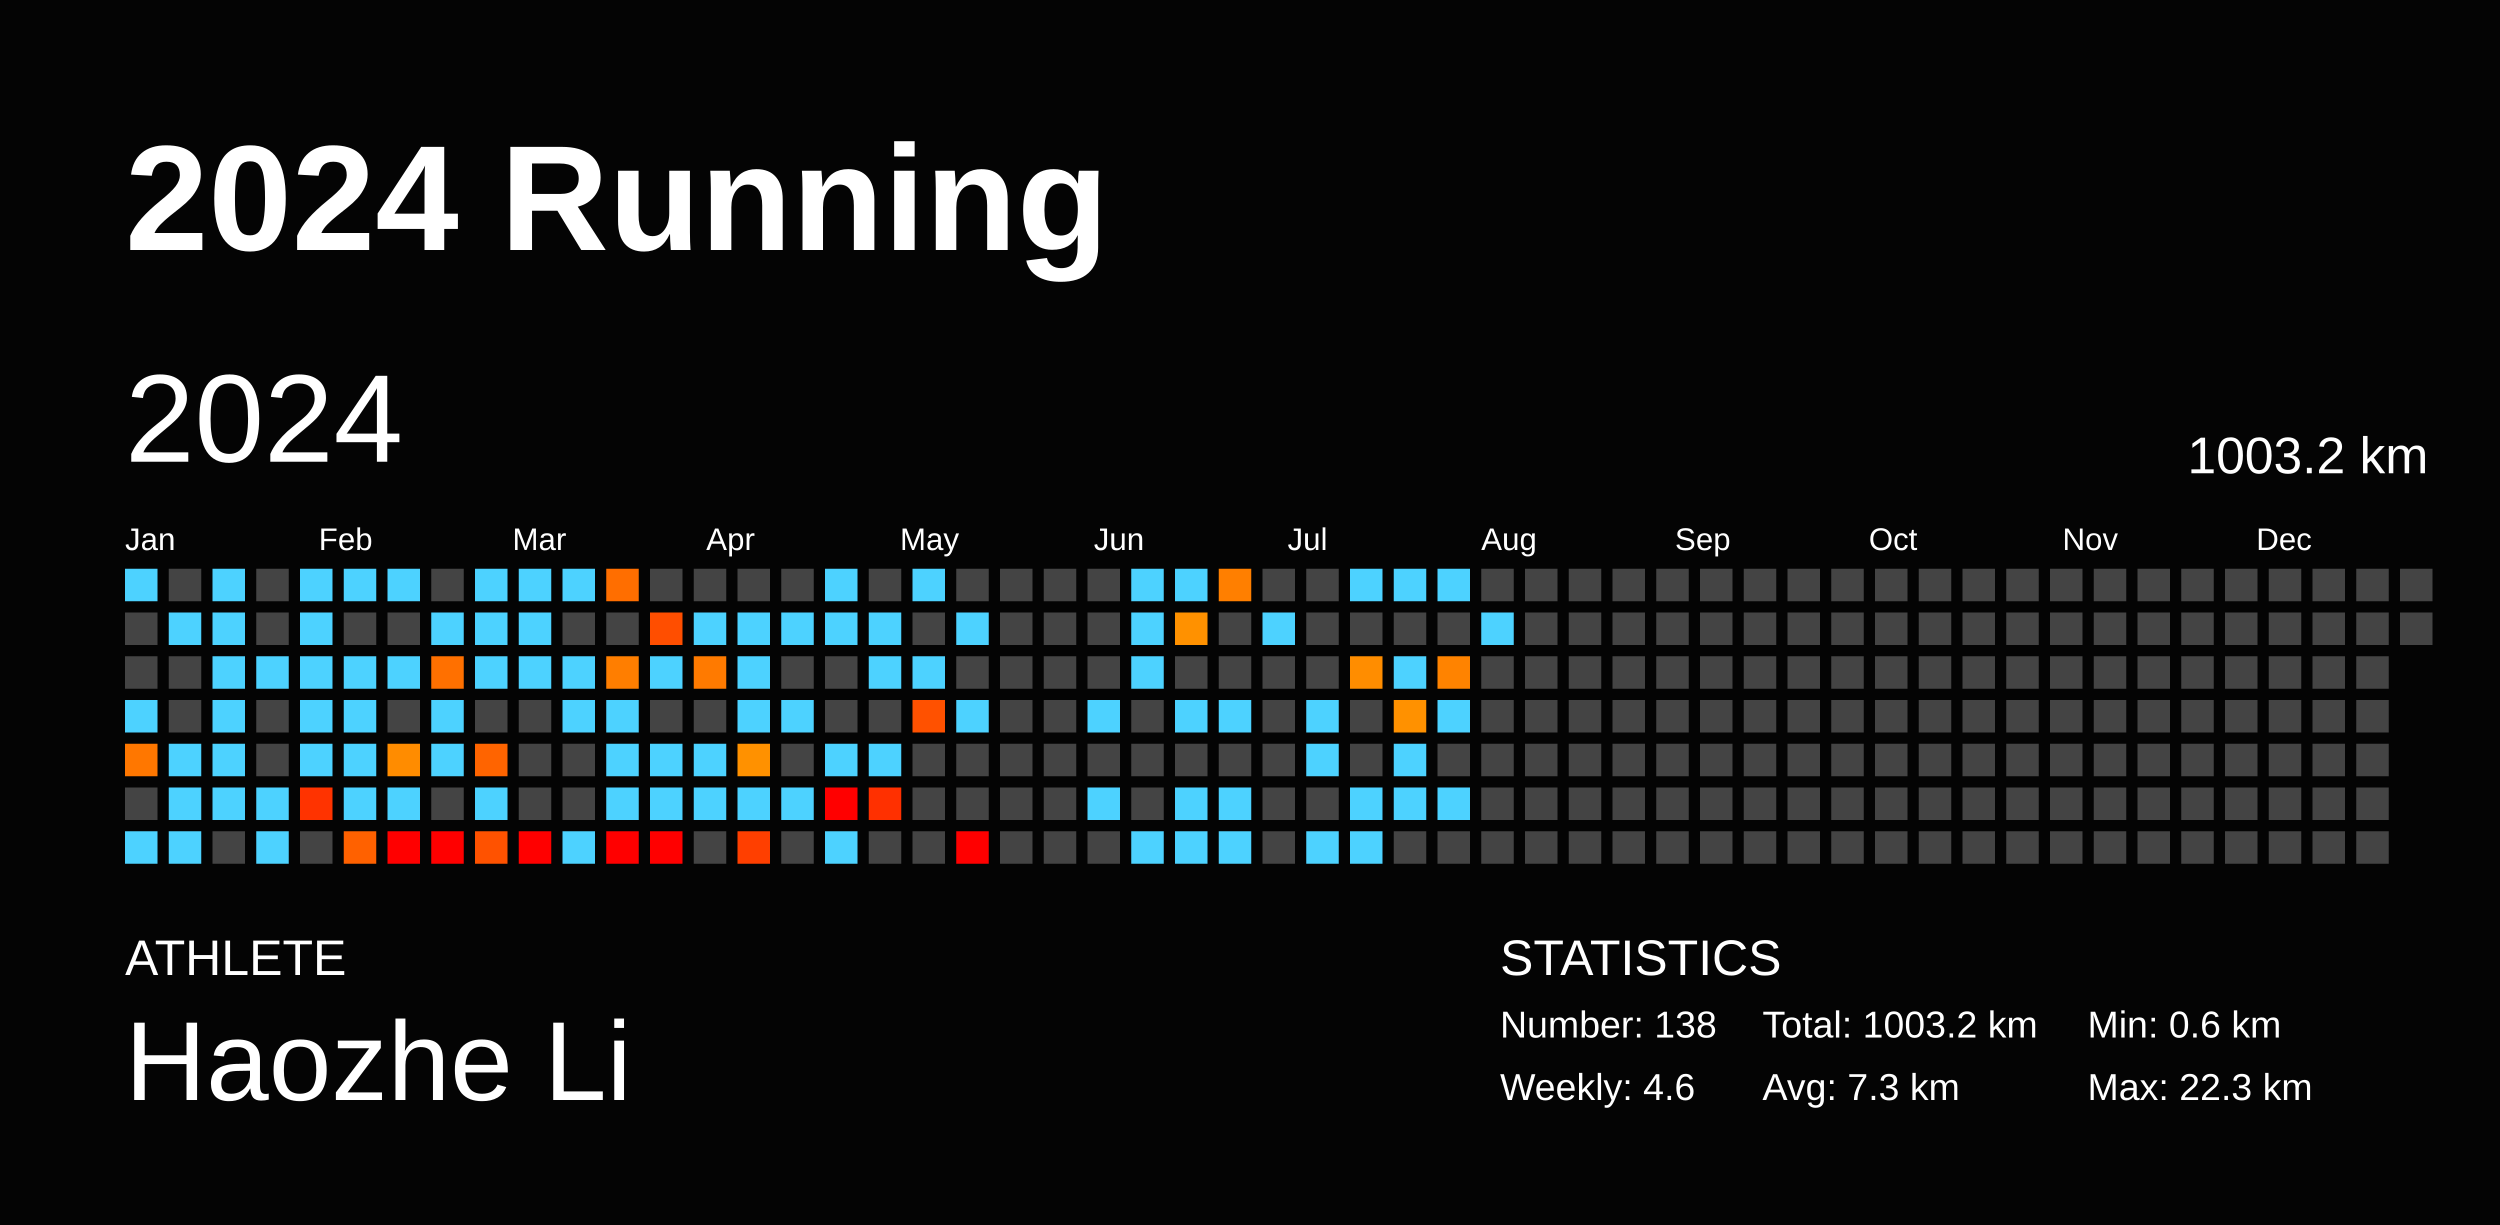
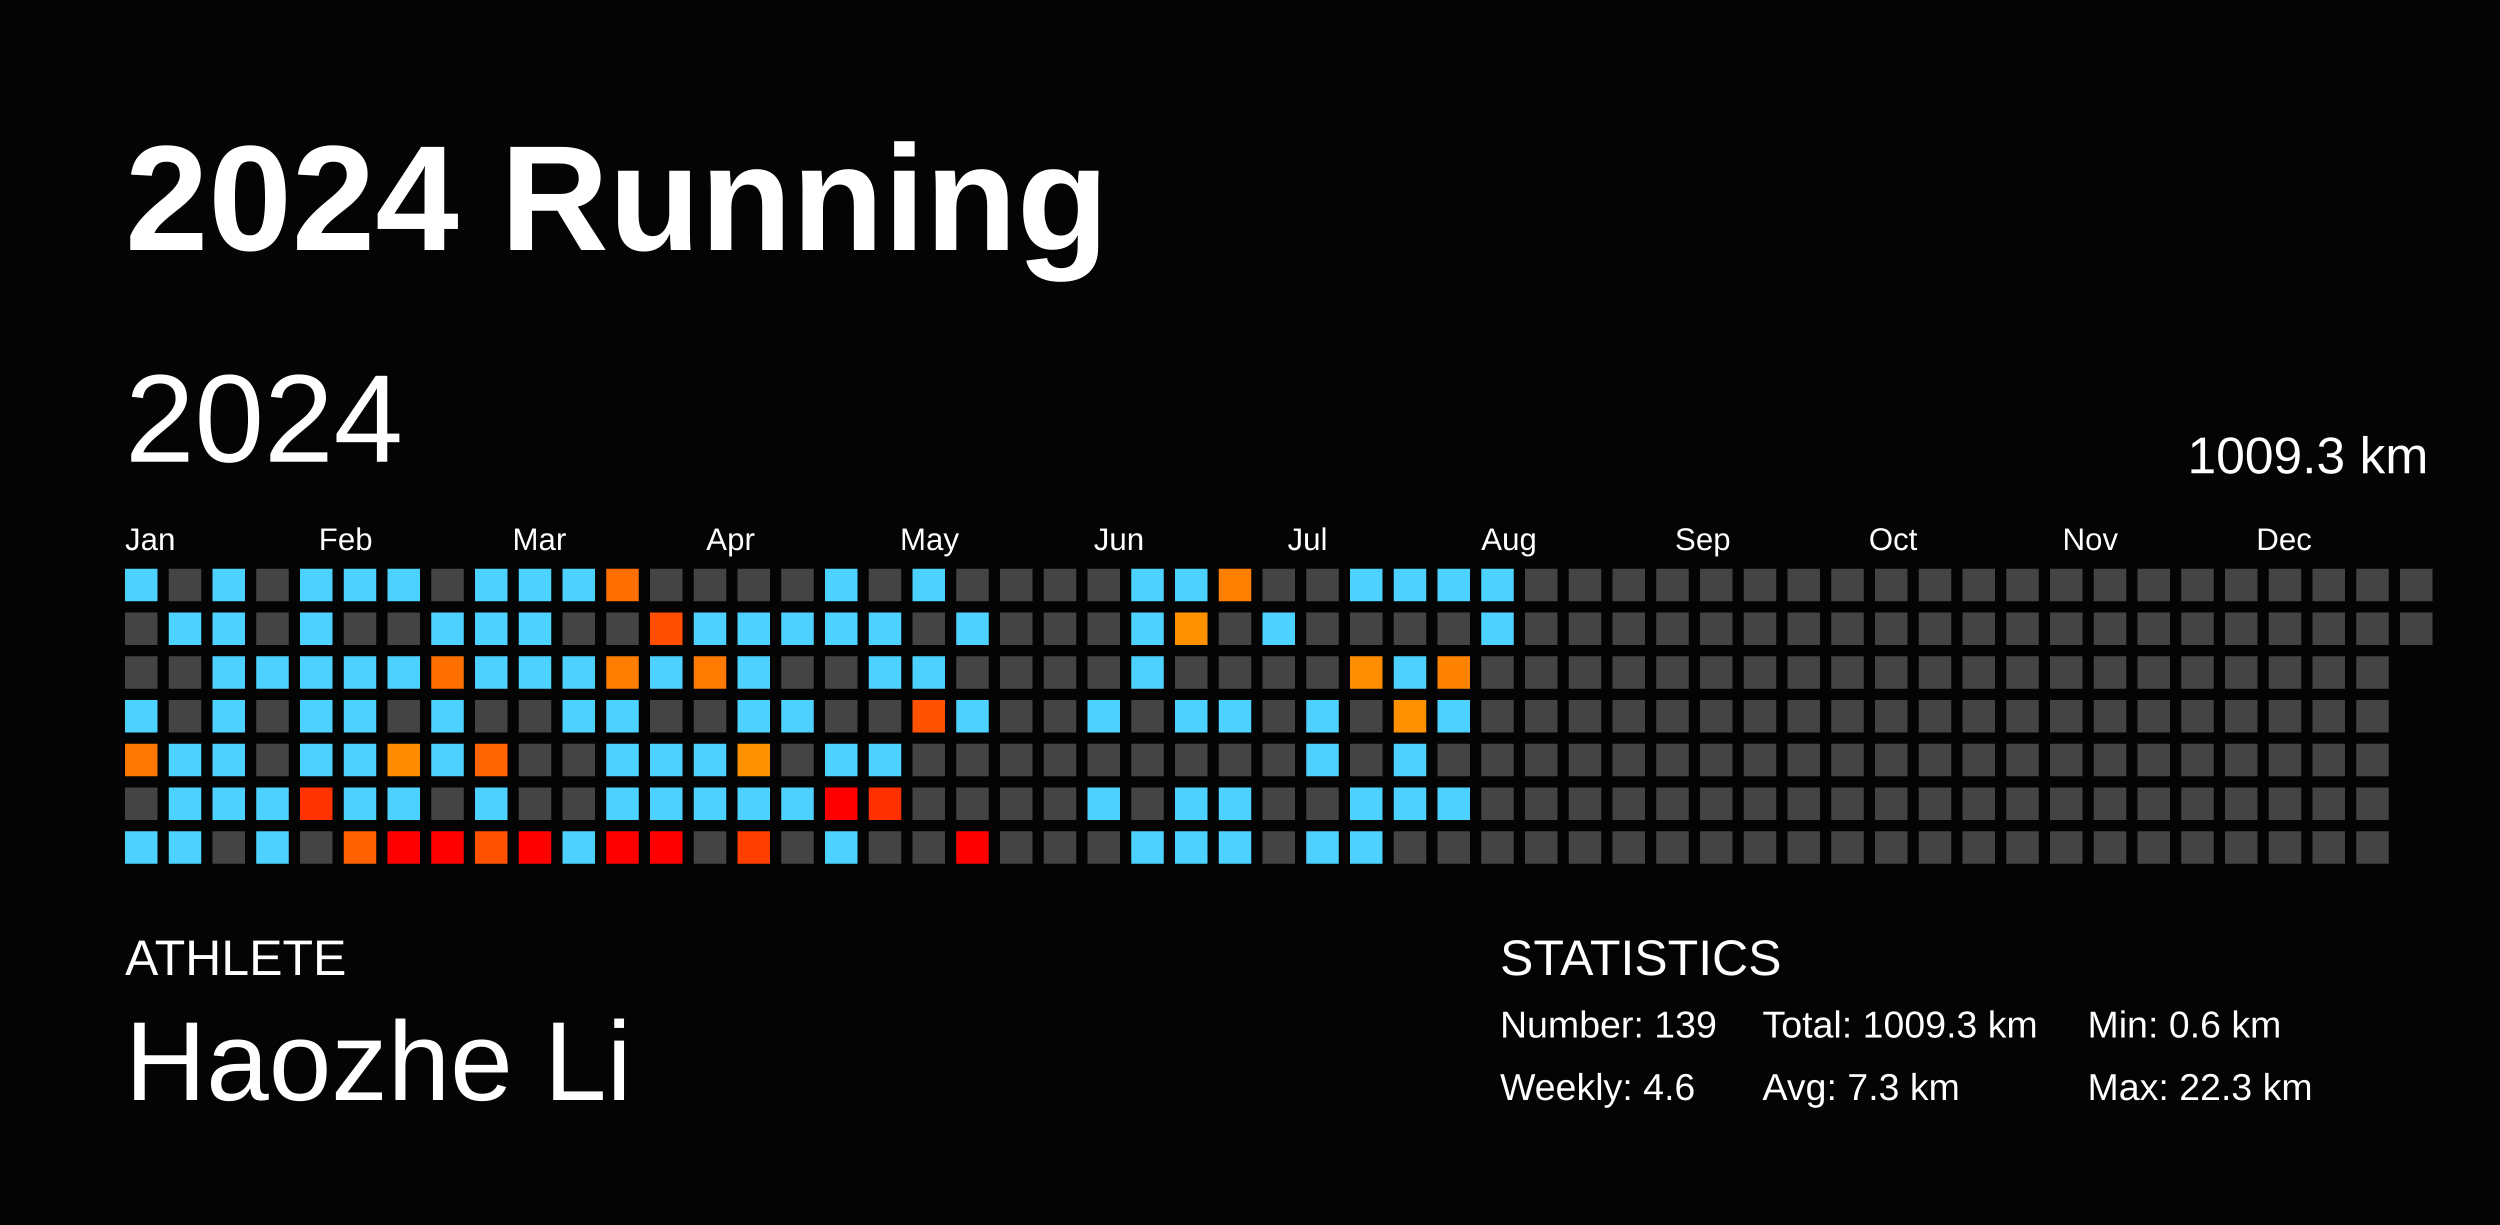
<svg xmlns="http://www.w3.org/2000/svg" baseProfile="full" height="98mm" version="1.1" viewBox="0,0,200,98" width="200mm">
  <defs />
  <rect fill="#040404" height="98" width="200" x="0" y="0" />
  <text fill="#FFFFFF" style="font-size:12px; font-family:Arial; font-weight:bold;" x="10" y="20">2024 Running</text>
  <text fill="#FFFFFF" style="font-size:4px; font-family:Arial" x="10" y="78">ATHLETE</text>
  <text fill="#FFFFFF" style="font-size:9px; font-family:Arial" x="10" y="88">Haozhe Li</text>
  <text fill="#FFFFFF" style="font-size:4px; font-family:Arial" x="120" y="78">STATISTICS</text>
-   <text fill="#FFFFFF" style="font-size:3px; font-family:Arial" x="120" y="83">Number: 138</text>
+   <text fill="#FFFFFF" style="font-size:3px; font-family:Arial" x="120" y="83">Number: 139</text>
  <text fill="#FFFFFF" style="font-size:3px; font-family:Arial" x="120" y="88">Weekly: 4.6</text>
-   <text fill="#FFFFFF" style="font-size:3px; font-family:Arial" x="141" y="83">Total: 1003.2 km</text>
+   <text fill="#FFFFFF" style="font-size:3px; font-family:Arial" x="141" y="83">Total: 1009.3 km</text>
  <text fill="#FFFFFF" style="font-size:3px; font-family:Arial" x="141" y="88">Avg: 7.3 km</text>
  <text fill="#FFFFFF" style="font-size:3px; font-family:Arial" x="167" y="83">Min: 0.6 km</text>
  <text fill="#FFFFFF" style="font-size:3px; font-family:Arial" x="167" y="88">Max: 22.3 km</text>
  <text dominant-baseline="hanging" fill="#FFFFFF" style="font-size:10.0px; font-family:Arial;" x="10" y="30">2024</text>
-   <text dominant-baseline="hanging" fill="#FFFFFF" style="font-size:4.125px; font-family:Arial;" x="175" y="35">1003.2 km</text>
+   <text dominant-baseline="hanging" fill="#FFFFFF" style="font-size:4.125px; font-family:Arial;" x="175" y="35">1009.3 km</text>
  <text fill="#FFFFFF" style="font-size:2.5px; font-family:Arial" x="10.0" y="44">Jan</text>
  <text fill="#FFFFFF" style="font-size:2.5px; font-family:Arial" x="25.5" y="44">Feb</text>
  <text fill="#FFFFFF" style="font-size:2.5px; font-family:Arial" x="41.0" y="44">Mar</text>
  <text fill="#FFFFFF" style="font-size:2.5px; font-family:Arial" x="56.5" y="44">Apr</text>
  <text fill="#FFFFFF" style="font-size:2.5px; font-family:Arial" x="72.0" y="44">May</text>
  <text fill="#FFFFFF" style="font-size:2.5px; font-family:Arial" x="87.5" y="44">Jun</text>
  <text fill="#FFFFFF" style="font-size:2.5px; font-family:Arial" x="103.0" y="44">Jul</text>
  <text fill="#FFFFFF" style="font-size:2.5px; font-family:Arial" x="118.5" y="44">Aug</text>
  <text fill="#FFFFFF" style="font-size:2.5px; font-family:Arial" x="134.0" y="44">Sep</text>
  <text fill="#FFFFFF" style="font-size:2.5px; font-family:Arial" x="149.5" y="44">Oct</text>
  <text fill="#FFFFFF" style="font-size:2.5px; font-family:Arial" x="165.0" y="44">Nov</text>
  <text fill="#FFFFFF" style="font-size:2.5px; font-family:Arial" x="180.5" y="44">Dec</text>
  <rect fill="#4dd2ff" height="2.6" width="2.6" x="10.0" y="45.5" />
  <rect fill="#444444" height="2.6" width="2.6" x="10.0" y="49.0" />
  <rect fill="#444444" height="2.6" width="2.6" x="10.0" y="52.5" />
  <rect fill="#4dd2ff" height="2.6" width="2.6" x="10.0" y="56.0" />
  <rect fill="#ff7700" height="2.6" width="2.6" x="10.0" y="59.5" />
  <rect fill="#444444" height="2.6" width="2.6" x="10.0" y="63.0" />
  <rect fill="#4dd2ff" height="2.6" width="2.6" x="10.0" y="66.5" />
  <rect fill="#444444" height="2.6" width="2.6" x="13.5" y="45.5" />
  <rect fill="#4dd2ff" height="2.6" width="2.6" x="13.5" y="49.0" />
  <rect fill="#444444" height="2.6" width="2.6" x="13.5" y="52.5" />
  <rect fill="#444444" height="2.6" width="2.6" x="13.5" y="56.0" />
  <rect fill="#4dd2ff" height="2.6" width="2.6" x="13.5" y="59.5" />
  <rect fill="#4dd2ff" height="2.6" width="2.6" x="13.5" y="63.0" />
  <rect fill="#4dd2ff" height="2.6" width="2.6" x="13.5" y="66.5" />
  <rect fill="#4dd2ff" height="2.6" width="2.6" x="17.0" y="45.5" />
  <rect fill="#4dd2ff" height="2.6" width="2.6" x="17.0" y="49.0" />
  <rect fill="#4dd2ff" height="2.6" width="2.6" x="17.0" y="52.5" />
  <rect fill="#4dd2ff" height="2.6" width="2.6" x="17.0" y="56.0" />
  <rect fill="#4dd2ff" height="2.6" width="2.6" x="17.0" y="59.5" />
  <rect fill="#4dd2ff" height="2.6" width="2.6" x="17.0" y="63.0" />
  <rect fill="#444444" height="2.6" width="2.6" x="17.0" y="66.5" />
  <rect fill="#444444" height="2.6" width="2.6" x="20.5" y="45.5" />
  <rect fill="#444444" height="2.6" width="2.6" x="20.5" y="49.0" />
  <rect fill="#4dd2ff" height="2.6" width="2.6" x="20.5" y="52.5" />
  <rect fill="#444444" height="2.6" width="2.6" x="20.5" y="56.0" />
  <rect fill="#444444" height="2.6" width="2.6" x="20.5" y="59.5" />
  <rect fill="#4dd2ff" height="2.6" width="2.6" x="20.5" y="63.0" />
  <rect fill="#4dd2ff" height="2.6" width="2.6" x="20.5" y="66.5" />
  <rect fill="#4dd2ff" height="2.6" width="2.6" x="24.0" y="45.5" />
  <rect fill="#4dd2ff" height="2.6" width="2.6" x="24.0" y="49.0" />
  <rect fill="#4dd2ff" height="2.6" width="2.6" x="24.0" y="52.5" />
  <rect fill="#4dd2ff" height="2.6" width="2.6" x="24.0" y="56.0" />
  <rect fill="#4dd2ff" height="2.6" width="2.6" x="24.0" y="59.5" />
  <rect fill="#ff3300" height="2.6" width="2.6" x="24.0" y="63.0" />
  <rect fill="#444444" height="2.6" width="2.6" x="24.0" y="66.5" />
  <rect fill="#4dd2ff" height="2.6" width="2.6" x="27.5" y="45.5" />
  <rect fill="#444444" height="2.6" width="2.6" x="27.5" y="49.0" />
  <rect fill="#4dd2ff" height="2.6" width="2.6" x="27.5" y="52.5" />
  <rect fill="#4dd2ff" height="2.6" width="2.6" x="27.5" y="56.0" />
  <rect fill="#4dd2ff" height="2.6" width="2.6" x="27.5" y="59.5" />
  <rect fill="#4dd2ff" height="2.6" width="2.6" x="27.5" y="63.0" />
  <rect fill="#ff6100" height="2.6" width="2.6" x="27.5" y="66.5" />
  <rect fill="#4dd2ff" height="2.6" width="2.6" x="31.0" y="45.5" />
  <rect fill="#444444" height="2.6" width="2.6" x="31.0" y="49.0" />
  <rect fill="#4dd2ff" height="2.6" width="2.6" x="31.0" y="52.5" />
  <rect fill="#444444" height="2.6" width="2.6" x="31.0" y="56.0" />
  <rect fill="#ff8c00" height="2.6" width="2.6" x="31.0" y="59.5" />
  <rect fill="#4dd2ff" height="2.6" width="2.6" x="31.0" y="63.0" />
  <rect fill="red" height="2.6" width="2.6" x="31.0" y="66.5" />
  <rect fill="#444444" height="2.6" width="2.6" x="34.5" y="45.5" />
  <rect fill="#4dd2ff" height="2.6" width="2.6" x="34.5" y="49.0" />
  <rect fill="#ff7000" height="2.6" width="2.6" x="34.5" y="52.5" />
  <rect fill="#4dd2ff" height="2.6" width="2.6" x="34.5" y="56.0" />
  <rect fill="#4dd2ff" height="2.6" width="2.6" x="34.5" y="59.5" />
  <rect fill="#444444" height="2.6" width="2.6" x="34.5" y="63.0" />
  <rect fill="red" height="2.6" width="2.6" x="34.5" y="66.5" />
  <rect fill="#4dd2ff" height="2.6" width="2.6" x="38.0" y="45.5" />
  <rect fill="#4dd2ff" height="2.6" width="2.6" x="38.0" y="49.0" />
  <rect fill="#4dd2ff" height="2.6" width="2.6" x="38.0" y="52.5" />
  <rect fill="#444444" height="2.6" width="2.6" x="38.0" y="56.0" />
  <rect fill="#ff6400" height="2.6" width="2.6" x="38.0" y="59.5" />
  <rect fill="#4dd2ff" height="2.6" width="2.6" x="38.0" y="63.0" />
  <rect fill="#ff5200" height="2.6" width="2.6" x="38.0" y="66.5" />
  <rect fill="#4dd2ff" height="2.6" width="2.6" x="41.5" y="45.5" />
  <rect fill="#4dd2ff" height="2.6" width="2.6" x="41.5" y="49.0" />
  <rect fill="#4dd2ff" height="2.6" width="2.6" x="41.5" y="52.5" />
  <rect fill="#444444" height="2.6" width="2.6" x="41.5" y="56.0" />
  <rect fill="#444444" height="2.6" width="2.6" x="41.5" y="59.5" />
  <rect fill="#444444" height="2.6" width="2.6" x="41.5" y="63.0" />
  <rect fill="red" height="2.6" width="2.6" x="41.5" y="66.5" />
  <rect fill="#4dd2ff" height="2.6" width="2.6" x="45.0" y="45.5" />
  <rect fill="#444444" height="2.6" width="2.6" x="45.0" y="49.0" />
  <rect fill="#4dd2ff" height="2.6" width="2.6" x="45.0" y="52.5" />
  <rect fill="#4dd2ff" height="2.6" width="2.6" x="45.0" y="56.0" />
  <rect fill="#444444" height="2.6" width="2.6" x="45.0" y="59.5" />
  <rect fill="#444444" height="2.6" width="2.6" x="45.0" y="63.0" />
  <rect fill="#4dd2ff" height="2.6" width="2.6" x="45.0" y="66.5" />
  <rect fill="#ff6e00" height="2.6" width="2.6" x="48.5" y="45.5" />
  <rect fill="#444444" height="2.6" width="2.6" x="48.5" y="49.0" />
  <rect fill="#ff7e00" height="2.6" width="2.6" x="48.5" y="52.5" />
  <rect fill="#4dd2ff" height="2.6" width="2.6" x="48.5" y="56.0" />
  <rect fill="#4dd2ff" height="2.6" width="2.6" x="48.5" y="59.5" />
  <rect fill="#4dd2ff" height="2.6" width="2.6" x="48.5" y="63.0" />
  <rect fill="red" height="2.6" width="2.6" x="48.5" y="66.5" />
  <rect fill="#444444" height="2.6" width="2.6" x="52.0" y="45.5" />
  <rect fill="#ff4e00" height="2.6" width="2.6" x="52.0" y="49.0" />
  <rect fill="#4dd2ff" height="2.6" width="2.6" x="52.0" y="52.5" />
  <rect fill="#444444" height="2.6" width="2.6" x="52.0" y="56.0" />
  <rect fill="#4dd2ff" height="2.6" width="2.6" x="52.0" y="59.5" />
  <rect fill="#4dd2ff" height="2.6" width="2.6" x="52.0" y="63.0" />
  <rect fill="red" height="2.6" width="2.6" x="52.0" y="66.5" />
  <rect fill="#444444" height="2.6" width="2.6" x="55.5" y="45.5" />
  <rect fill="#4dd2ff" height="2.6" width="2.6" x="55.5" y="49.0" />
  <rect fill="#ff7a00" height="2.6" width="2.6" x="55.5" y="52.5" />
  <rect fill="#444444" height="2.6" width="2.6" x="55.5" y="56.0" />
  <rect fill="#4dd2ff" height="2.6" width="2.6" x="55.5" y="59.5" />
  <rect fill="#4dd2ff" height="2.6" width="2.6" x="55.5" y="63.0" />
  <rect fill="#444444" height="2.6" width="2.6" x="55.5" y="66.5" />
  <rect fill="#444444" height="2.6" width="2.6" x="59.0" y="45.5" />
  <rect fill="#4dd2ff" height="2.6" width="2.6" x="59.0" y="49.0" />
  <rect fill="#4dd2ff" height="2.6" width="2.6" x="59.0" y="52.5" />
  <rect fill="#4dd2ff" height="2.6" width="2.6" x="59.0" y="56.0" />
  <rect fill="#ff9100" height="2.6" width="2.6" x="59.0" y="59.5" />
  <rect fill="#4dd2ff" height="2.6" width="2.6" x="59.0" y="63.0" />
  <rect fill="#ff3f00" height="2.6" width="2.6" x="59.0" y="66.5" />
  <rect fill="#444444" height="2.6" width="2.6" x="62.5" y="45.5" />
  <rect fill="#4dd2ff" height="2.6" width="2.6" x="62.5" y="49.0" />
  <rect fill="#444444" height="2.6" width="2.6" x="62.5" y="52.5" />
  <rect fill="#4dd2ff" height="2.6" width="2.6" x="62.5" y="56.0" />
  <rect fill="#444444" height="2.6" width="2.6" x="62.5" y="59.5" />
  <rect fill="#4dd2ff" height="2.6" width="2.6" x="62.5" y="63.0" />
  <rect fill="#444444" height="2.6" width="2.6" x="62.5" y="66.5" />
  <rect fill="#4dd2ff" height="2.6" width="2.6" x="66.0" y="45.5" />
  <rect fill="#4dd2ff" height="2.6" width="2.6" x="66.0" y="49.0" />
  <rect fill="#444444" height="2.6" width="2.6" x="66.0" y="52.5" />
  <rect fill="#444444" height="2.6" width="2.6" x="66.0" y="56.0" />
  <rect fill="#4dd2ff" height="2.6" width="2.6" x="66.0" y="59.5" />
  <rect fill="red" height="2.6" width="2.6" x="66.0" y="63.0" />
  <rect fill="#4dd2ff" height="2.6" width="2.6" x="66.0" y="66.5" />
  <rect fill="#444444" height="2.6" width="2.6" x="69.5" y="45.5" />
  <rect fill="#4dd2ff" height="2.6" width="2.6" x="69.5" y="49.0" />
  <rect fill="#4dd2ff" height="2.6" width="2.6" x="69.5" y="52.5" />
  <rect fill="#444444" height="2.6" width="2.6" x="69.5" y="56.0" />
  <rect fill="#4dd2ff" height="2.6" width="2.6" x="69.5" y="59.5" />
  <rect fill="#ff3000" height="2.6" width="2.6" x="69.5" y="63.0" />
  <rect fill="#444444" height="2.6" width="2.6" x="69.5" y="66.5" />
  <rect fill="#4dd2ff" height="2.6" width="2.6" x="73.0" y="45.5" />
  <rect fill="#444444" height="2.6" width="2.6" x="73.0" y="49.0" />
  <rect fill="#4dd2ff" height="2.6" width="2.6" x="73.0" y="52.5" />
  <rect fill="#ff5100" height="2.6" width="2.6" x="73.0" y="56.0" />
  <rect fill="#444444" height="2.6" width="2.6" x="73.0" y="59.5" />
  <rect fill="#444444" height="2.6" width="2.6" x="73.0" y="63.0" />
  <rect fill="#444444" height="2.6" width="2.6" x="73.0" y="66.5" />
  <rect fill="#444444" height="2.6" width="2.6" x="76.5" y="45.5" />
  <rect fill="#4dd2ff" height="2.6" width="2.6" x="76.5" y="49.0" />
  <rect fill="#444444" height="2.6" width="2.6" x="76.5" y="52.5" />
  <rect fill="#4dd2ff" height="2.6" width="2.6" x="76.5" y="56.0" />
  <rect fill="#444444" height="2.6" width="2.6" x="76.5" y="59.5" />
  <rect fill="#444444" height="2.6" width="2.6" x="76.5" y="63.0" />
  <rect fill="red" height="2.6" width="2.6" x="76.5" y="66.5" />
  <rect fill="#444444" height="2.6" width="2.6" x="80.0" y="45.5" />
  <rect fill="#444444" height="2.6" width="2.6" x="80.0" y="49.0" />
  <rect fill="#444444" height="2.6" width="2.6" x="80.0" y="52.5" />
  <rect fill="#444444" height="2.6" width="2.6" x="80.0" y="56.0" />
  <rect fill="#444444" height="2.6" width="2.6" x="80.0" y="59.5" />
  <rect fill="#444444" height="2.6" width="2.6" x="80.0" y="63.0" />
  <rect fill="#444444" height="2.6" width="2.6" x="80.0" y="66.5" />
  <rect fill="#444444" height="2.6" width="2.6" x="83.5" y="45.5" />
  <rect fill="#444444" height="2.6" width="2.6" x="83.5" y="49.0" />
  <rect fill="#444444" height="2.6" width="2.6" x="83.5" y="52.5" />
  <rect fill="#444444" height="2.6" width="2.6" x="83.5" y="56.0" />
  <rect fill="#444444" height="2.6" width="2.6" x="83.5" y="59.5" />
  <rect fill="#444444" height="2.6" width="2.6" x="83.5" y="63.0" />
  <rect fill="#444444" height="2.6" width="2.6" x="83.5" y="66.5" />
  <rect fill="#444444" height="2.6" width="2.6" x="87.0" y="45.5" />
  <rect fill="#444444" height="2.6" width="2.6" x="87.0" y="49.0" />
  <rect fill="#444444" height="2.6" width="2.6" x="87.0" y="52.5" />
  <rect fill="#4dd2ff" height="2.6" width="2.6" x="87.0" y="56.0" />
  <rect fill="#444444" height="2.6" width="2.6" x="87.0" y="59.5" />
  <rect fill="#4dd2ff" height="2.6" width="2.6" x="87.0" y="63.0" />
  <rect fill="#444444" height="2.6" width="2.6" x="87.0" y="66.5" />
  <rect fill="#4dd2ff" height="2.6" width="2.6" x="90.5" y="45.5" />
  <rect fill="#4dd2ff" height="2.6" width="2.6" x="90.5" y="49.0" />
  <rect fill="#4dd2ff" height="2.6" width="2.6" x="90.5" y="52.5" />
  <rect fill="#444444" height="2.6" width="2.6" x="90.5" y="56.0" />
  <rect fill="#444444" height="2.6" width="2.6" x="90.5" y="59.5" />
  <rect fill="#444444" height="2.6" width="2.6" x="90.5" y="63.0" />
  <rect fill="#4dd2ff" height="2.6" width="2.6" x="90.5" y="66.5" />
  <rect fill="#4dd2ff" height="2.6" width="2.6" x="94.0" y="45.5" />
  <rect fill="#ff9100" height="2.6" width="2.6" x="94.0" y="49.0" />
  <rect fill="#444444" height="2.6" width="2.6" x="94.0" y="52.5" />
  <rect fill="#4dd2ff" height="2.6" width="2.6" x="94.0" y="56.0" />
  <rect fill="#444444" height="2.6" width="2.6" x="94.0" y="59.5" />
  <rect fill="#4dd2ff" height="2.6" width="2.6" x="94.0" y="63.0" />
  <rect fill="#4dd2ff" height="2.6" width="2.6" x="94.0" y="66.5" />
  <rect fill="#ff7f00" height="2.6" width="2.6" x="97.5" y="45.5" />
  <rect fill="#444444" height="2.6" width="2.6" x="97.5" y="49.0" />
  <rect fill="#444444" height="2.6" width="2.6" x="97.5" y="52.5" />
  <rect fill="#4dd2ff" height="2.6" width="2.6" x="97.5" y="56.0" />
  <rect fill="#444444" height="2.6" width="2.6" x="97.5" y="59.5" />
  <rect fill="#4dd2ff" height="2.6" width="2.6" x="97.5" y="63.0" />
  <rect fill="#4dd2ff" height="2.6" width="2.6" x="97.5" y="66.5" />
  <rect fill="#444444" height="2.6" width="2.6" x="101.0" y="45.5" />
  <rect fill="#4dd2ff" height="2.6" width="2.6" x="101.0" y="49.0" />
  <rect fill="#444444" height="2.6" width="2.6" x="101.0" y="52.5" />
  <rect fill="#444444" height="2.6" width="2.6" x="101.0" y="56.0" />
  <rect fill="#444444" height="2.6" width="2.6" x="101.0" y="59.5" />
  <rect fill="#444444" height="2.6" width="2.6" x="101.0" y="63.0" />
  <rect fill="#444444" height="2.6" width="2.6" x="101.0" y="66.5" />
  <rect fill="#444444" height="2.6" width="2.6" x="104.5" y="45.5" />
  <rect fill="#444444" height="2.6" width="2.6" x="104.5" y="49.0" />
  <rect fill="#444444" height="2.6" width="2.6" x="104.5" y="52.5" />
  <rect fill="#4dd2ff" height="2.6" width="2.6" x="104.5" y="56.0" />
  <rect fill="#4dd2ff" height="2.6" width="2.6" x="104.5" y="59.5" />
  <rect fill="#444444" height="2.6" width="2.6" x="104.5" y="63.0" />
  <rect fill="#4dd2ff" height="2.6" width="2.6" x="104.5" y="66.5" />
  <rect fill="#4dd2ff" height="2.6" width="2.6" x="108.0" y="45.5" />
  <rect fill="#444444" height="2.6" width="2.6" x="108.0" y="49.0" />
  <rect fill="#ff8d00" height="2.6" width="2.6" x="108.0" y="52.5" />
  <rect fill="#444444" height="2.6" width="2.6" x="108.0" y="56.0" />
  <rect fill="#444444" height="2.6" width="2.6" x="108.0" y="59.5" />
  <rect fill="#4dd2ff" height="2.6" width="2.6" x="108.0" y="63.0" />
  <rect fill="#4dd2ff" height="2.6" width="2.6" x="108.0" y="66.5" />
  <rect fill="#4dd2ff" height="2.6" width="2.6" x="111.5" y="45.5" />
  <rect fill="#444444" height="2.6" width="2.6" x="111.5" y="49.0" />
  <rect fill="#4dd2ff" height="2.6" width="2.6" x="111.5" y="52.5" />
  <rect fill="#ff9100" height="2.6" width="2.6" x="111.5" y="56.0" />
  <rect fill="#4dd2ff" height="2.6" width="2.6" x="111.5" y="59.5" />
  <rect fill="#4dd2ff" height="2.6" width="2.6" x="111.5" y="63.0" />
  <rect fill="#444444" height="2.6" width="2.6" x="111.5" y="66.5" />
  <rect fill="#4dd2ff" height="2.6" width="2.6" x="115.0" y="45.5" />
  <rect fill="#444444" height="2.6" width="2.6" x="115.0" y="49.0" />
  <rect fill="#ff8300" height="2.6" width="2.6" x="115.0" y="52.5" />
  <rect fill="#4dd2ff" height="2.6" width="2.6" x="115.0" y="56.0" />
  <rect fill="#444444" height="2.6" width="2.6" x="115.0" y="59.5" />
  <rect fill="#4dd2ff" height="2.6" width="2.6" x="115.0" y="63.0" />
  <rect fill="#444444" height="2.6" width="2.6" x="115.0" y="66.5" />
-   <rect fill="#444444" height="2.6" width="2.6" x="118.5" y="45.5" />
+   <rect fill="#4dd2ff" height="2.6" width="2.6" x="118.5" y="45.5" />
  <rect fill="#4dd2ff" height="2.6" width="2.6" x="118.5" y="49.0" />
  <rect fill="#444444" height="2.6" width="2.6" x="118.5" y="52.5" />
  <rect fill="#444444" height="2.6" width="2.6" x="118.5" y="56.0" />
  <rect fill="#444444" height="2.6" width="2.6" x="118.5" y="59.5" />
  <rect fill="#444444" height="2.6" width="2.6" x="118.5" y="63.0" />
  <rect fill="#444444" height="2.6" width="2.6" x="118.5" y="66.5" />
  <rect fill="#444444" height="2.6" width="2.6" x="122.0" y="45.5" />
  <rect fill="#444444" height="2.6" width="2.6" x="122.0" y="49.0" />
  <rect fill="#444444" height="2.6" width="2.6" x="122.0" y="52.5" />
  <rect fill="#444444" height="2.6" width="2.6" x="122.0" y="56.0" />
  <rect fill="#444444" height="2.6" width="2.6" x="122.0" y="59.5" />
  <rect fill="#444444" height="2.6" width="2.6" x="122.0" y="63.0" />
  <rect fill="#444444" height="2.6" width="2.6" x="122.0" y="66.5" />
  <rect fill="#444444" height="2.6" width="2.6" x="125.5" y="45.5" />
  <rect fill="#444444" height="2.6" width="2.6" x="125.5" y="49.0" />
  <rect fill="#444444" height="2.6" width="2.6" x="125.5" y="52.5" />
  <rect fill="#444444" height="2.6" width="2.6" x="125.5" y="56.0" />
  <rect fill="#444444" height="2.6" width="2.6" x="125.5" y="59.5" />
  <rect fill="#444444" height="2.6" width="2.6" x="125.5" y="63.0" />
  <rect fill="#444444" height="2.6" width="2.6" x="125.5" y="66.5" />
  <rect fill="#444444" height="2.6" width="2.6" x="129.0" y="45.5" />
  <rect fill="#444444" height="2.6" width="2.6" x="129.0" y="49.0" />
  <rect fill="#444444" height="2.6" width="2.6" x="129.0" y="52.5" />
  <rect fill="#444444" height="2.6" width="2.6" x="129.0" y="56.0" />
  <rect fill="#444444" height="2.6" width="2.6" x="129.0" y="59.5" />
  <rect fill="#444444" height="2.6" width="2.6" x="129.0" y="63.0" />
  <rect fill="#444444" height="2.6" width="2.6" x="129.0" y="66.5" />
  <rect fill="#444444" height="2.6" width="2.6" x="132.5" y="45.5" />
  <rect fill="#444444" height="2.6" width="2.6" x="132.5" y="49.0" />
  <rect fill="#444444" height="2.6" width="2.6" x="132.5" y="52.5" />
  <rect fill="#444444" height="2.6" width="2.6" x="132.5" y="56.0" />
  <rect fill="#444444" height="2.6" width="2.6" x="132.5" y="59.5" />
  <rect fill="#444444" height="2.6" width="2.6" x="132.5" y="63.0" />
  <rect fill="#444444" height="2.6" width="2.6" x="132.5" y="66.5" />
  <rect fill="#444444" height="2.6" width="2.6" x="136.0" y="45.5" />
  <rect fill="#444444" height="2.6" width="2.6" x="136.0" y="49.0" />
  <rect fill="#444444" height="2.6" width="2.6" x="136.0" y="52.5" />
  <rect fill="#444444" height="2.6" width="2.6" x="136.0" y="56.0" />
  <rect fill="#444444" height="2.6" width="2.6" x="136.0" y="59.5" />
  <rect fill="#444444" height="2.6" width="2.6" x="136.0" y="63.0" />
  <rect fill="#444444" height="2.6" width="2.6" x="136.0" y="66.5" />
  <rect fill="#444444" height="2.6" width="2.6" x="139.5" y="45.5" />
  <rect fill="#444444" height="2.6" width="2.6" x="139.5" y="49.0" />
  <rect fill="#444444" height="2.6" width="2.6" x="139.5" y="52.5" />
  <rect fill="#444444" height="2.6" width="2.6" x="139.5" y="56.0" />
  <rect fill="#444444" height="2.6" width="2.6" x="139.5" y="59.5" />
  <rect fill="#444444" height="2.6" width="2.6" x="139.5" y="63.0" />
  <rect fill="#444444" height="2.6" width="2.6" x="139.5" y="66.5" />
  <rect fill="#444444" height="2.6" width="2.6" x="143.0" y="45.5" />
  <rect fill="#444444" height="2.6" width="2.6" x="143.0" y="49.0" />
  <rect fill="#444444" height="2.6" width="2.6" x="143.0" y="52.5" />
  <rect fill="#444444" height="2.6" width="2.6" x="143.0" y="56.0" />
  <rect fill="#444444" height="2.6" width="2.6" x="143.0" y="59.5" />
  <rect fill="#444444" height="2.6" width="2.6" x="143.0" y="63.0" />
  <rect fill="#444444" height="2.6" width="2.6" x="143.0" y="66.5" />
  <rect fill="#444444" height="2.6" width="2.6" x="146.5" y="45.5" />
  <rect fill="#444444" height="2.6" width="2.6" x="146.5" y="49.0" />
  <rect fill="#444444" height="2.6" width="2.6" x="146.5" y="52.5" />
  <rect fill="#444444" height="2.6" width="2.6" x="146.5" y="56.0" />
  <rect fill="#444444" height="2.6" width="2.6" x="146.5" y="59.5" />
  <rect fill="#444444" height="2.6" width="2.6" x="146.5" y="63.0" />
  <rect fill="#444444" height="2.6" width="2.6" x="146.5" y="66.5" />
  <rect fill="#444444" height="2.6" width="2.6" x="150.0" y="45.5" />
  <rect fill="#444444" height="2.6" width="2.6" x="150.0" y="49.0" />
  <rect fill="#444444" height="2.6" width="2.6" x="150.0" y="52.5" />
  <rect fill="#444444" height="2.6" width="2.6" x="150.0" y="56.0" />
  <rect fill="#444444" height="2.6" width="2.6" x="150.0" y="59.5" />
  <rect fill="#444444" height="2.6" width="2.6" x="150.0" y="63.0" />
  <rect fill="#444444" height="2.6" width="2.6" x="150.0" y="66.5" />
  <rect fill="#444444" height="2.6" width="2.6" x="153.5" y="45.5" />
  <rect fill="#444444" height="2.6" width="2.6" x="153.5" y="49.0" />
  <rect fill="#444444" height="2.6" width="2.6" x="153.5" y="52.5" />
  <rect fill="#444444" height="2.6" width="2.6" x="153.5" y="56.0" />
  <rect fill="#444444" height="2.6" width="2.6" x="153.5" y="59.5" />
  <rect fill="#444444" height="2.6" width="2.6" x="153.5" y="63.0" />
  <rect fill="#444444" height="2.6" width="2.6" x="153.5" y="66.5" />
  <rect fill="#444444" height="2.6" width="2.6" x="157.0" y="45.5" />
  <rect fill="#444444" height="2.6" width="2.6" x="157.0" y="49.0" />
  <rect fill="#444444" height="2.6" width="2.6" x="157.0" y="52.5" />
  <rect fill="#444444" height="2.6" width="2.6" x="157.0" y="56.0" />
  <rect fill="#444444" height="2.6" width="2.6" x="157.0" y="59.5" />
  <rect fill="#444444" height="2.6" width="2.6" x="157.0" y="63.0" />
  <rect fill="#444444" height="2.6" width="2.6" x="157.0" y="66.5" />
  <rect fill="#444444" height="2.6" width="2.6" x="160.5" y="45.5" />
  <rect fill="#444444" height="2.6" width="2.6" x="160.5" y="49.0" />
  <rect fill="#444444" height="2.6" width="2.6" x="160.5" y="52.5" />
  <rect fill="#444444" height="2.6" width="2.6" x="160.5" y="56.0" />
  <rect fill="#444444" height="2.6" width="2.6" x="160.5" y="59.5" />
  <rect fill="#444444" height="2.6" width="2.6" x="160.5" y="63.0" />
  <rect fill="#444444" height="2.6" width="2.6" x="160.5" y="66.5" />
  <rect fill="#444444" height="2.6" width="2.6" x="164.0" y="45.5" />
  <rect fill="#444444" height="2.6" width="2.6" x="164.0" y="49.0" />
  <rect fill="#444444" height="2.6" width="2.6" x="164.0" y="52.5" />
  <rect fill="#444444" height="2.6" width="2.6" x="164.0" y="56.0" />
  <rect fill="#444444" height="2.6" width="2.6" x="164.0" y="59.5" />
  <rect fill="#444444" height="2.6" width="2.6" x="164.0" y="63.0" />
  <rect fill="#444444" height="2.6" width="2.6" x="164.0" y="66.5" />
  <rect fill="#444444" height="2.6" width="2.6" x="167.5" y="45.5" />
  <rect fill="#444444" height="2.6" width="2.6" x="167.5" y="49.0" />
  <rect fill="#444444" height="2.6" width="2.6" x="167.5" y="52.5" />
  <rect fill="#444444" height="2.6" width="2.6" x="167.5" y="56.0" />
  <rect fill="#444444" height="2.6" width="2.6" x="167.5" y="59.5" />
  <rect fill="#444444" height="2.6" width="2.6" x="167.5" y="63.0" />
  <rect fill="#444444" height="2.6" width="2.6" x="167.5" y="66.5" />
  <rect fill="#444444" height="2.6" width="2.6" x="171.0" y="45.5" />
  <rect fill="#444444" height="2.6" width="2.6" x="171.0" y="49.0" />
  <rect fill="#444444" height="2.6" width="2.6" x="171.0" y="52.5" />
  <rect fill="#444444" height="2.6" width="2.6" x="171.0" y="56.0" />
  <rect fill="#444444" height="2.6" width="2.6" x="171.0" y="59.5" />
  <rect fill="#444444" height="2.6" width="2.6" x="171.0" y="63.0" />
  <rect fill="#444444" height="2.6" width="2.6" x="171.0" y="66.5" />
  <rect fill="#444444" height="2.6" width="2.6" x="174.5" y="45.5" />
  <rect fill="#444444" height="2.6" width="2.6" x="174.5" y="49.0" />
  <rect fill="#444444" height="2.6" width="2.6" x="174.5" y="52.5" />
  <rect fill="#444444" height="2.6" width="2.6" x="174.5" y="56.0" />
  <rect fill="#444444" height="2.6" width="2.6" x="174.5" y="59.5" />
  <rect fill="#444444" height="2.6" width="2.6" x="174.5" y="63.0" />
  <rect fill="#444444" height="2.6" width="2.6" x="174.5" y="66.5" />
  <rect fill="#444444" height="2.6" width="2.6" x="178.0" y="45.5" />
  <rect fill="#444444" height="2.6" width="2.6" x="178.0" y="49.0" />
  <rect fill="#444444" height="2.6" width="2.6" x="178.0" y="52.5" />
  <rect fill="#444444" height="2.6" width="2.6" x="178.0" y="56.0" />
  <rect fill="#444444" height="2.6" width="2.6" x="178.0" y="59.5" />
  <rect fill="#444444" height="2.6" width="2.6" x="178.0" y="63.0" />
  <rect fill="#444444" height="2.6" width="2.6" x="178.0" y="66.5" />
  <rect fill="#444444" height="2.6" width="2.6" x="181.5" y="45.5" />
  <rect fill="#444444" height="2.6" width="2.6" x="181.5" y="49.0" />
  <rect fill="#444444" height="2.6" width="2.6" x="181.5" y="52.5" />
  <rect fill="#444444" height="2.6" width="2.6" x="181.5" y="56.0" />
  <rect fill="#444444" height="2.6" width="2.6" x="181.5" y="59.5" />
  <rect fill="#444444" height="2.6" width="2.6" x="181.5" y="63.0" />
  <rect fill="#444444" height="2.6" width="2.6" x="181.5" y="66.5" />
  <rect fill="#444444" height="2.6" width="2.6" x="185.0" y="45.5" />
  <rect fill="#444444" height="2.6" width="2.6" x="185.0" y="49.0" />
  <rect fill="#444444" height="2.6" width="2.6" x="185.0" y="52.5" />
  <rect fill="#444444" height="2.6" width="2.6" x="185.0" y="56.0" />
  <rect fill="#444444" height="2.6" width="2.6" x="185.0" y="59.5" />
  <rect fill="#444444" height="2.6" width="2.6" x="185.0" y="63.0" />
  <rect fill="#444444" height="2.6" width="2.6" x="185.0" y="66.5" />
  <rect fill="#444444" height="2.6" width="2.6" x="188.5" y="45.5" />
  <rect fill="#444444" height="2.6" width="2.6" x="188.5" y="49.0" />
  <rect fill="#444444" height="2.6" width="2.6" x="188.5" y="52.5" />
  <rect fill="#444444" height="2.6" width="2.6" x="188.5" y="56.0" />
  <rect fill="#444444" height="2.6" width="2.6" x="188.5" y="59.5" />
  <rect fill="#444444" height="2.6" width="2.6" x="188.5" y="63.0" />
  <rect fill="#444444" height="2.6" width="2.6" x="188.5" y="66.5" />
  <rect fill="#444444" height="2.6" width="2.6" x="192.0" y="45.5" />
  <rect fill="#444444" height="2.6" width="2.6" x="192.0" y="49.0" />
</svg>
